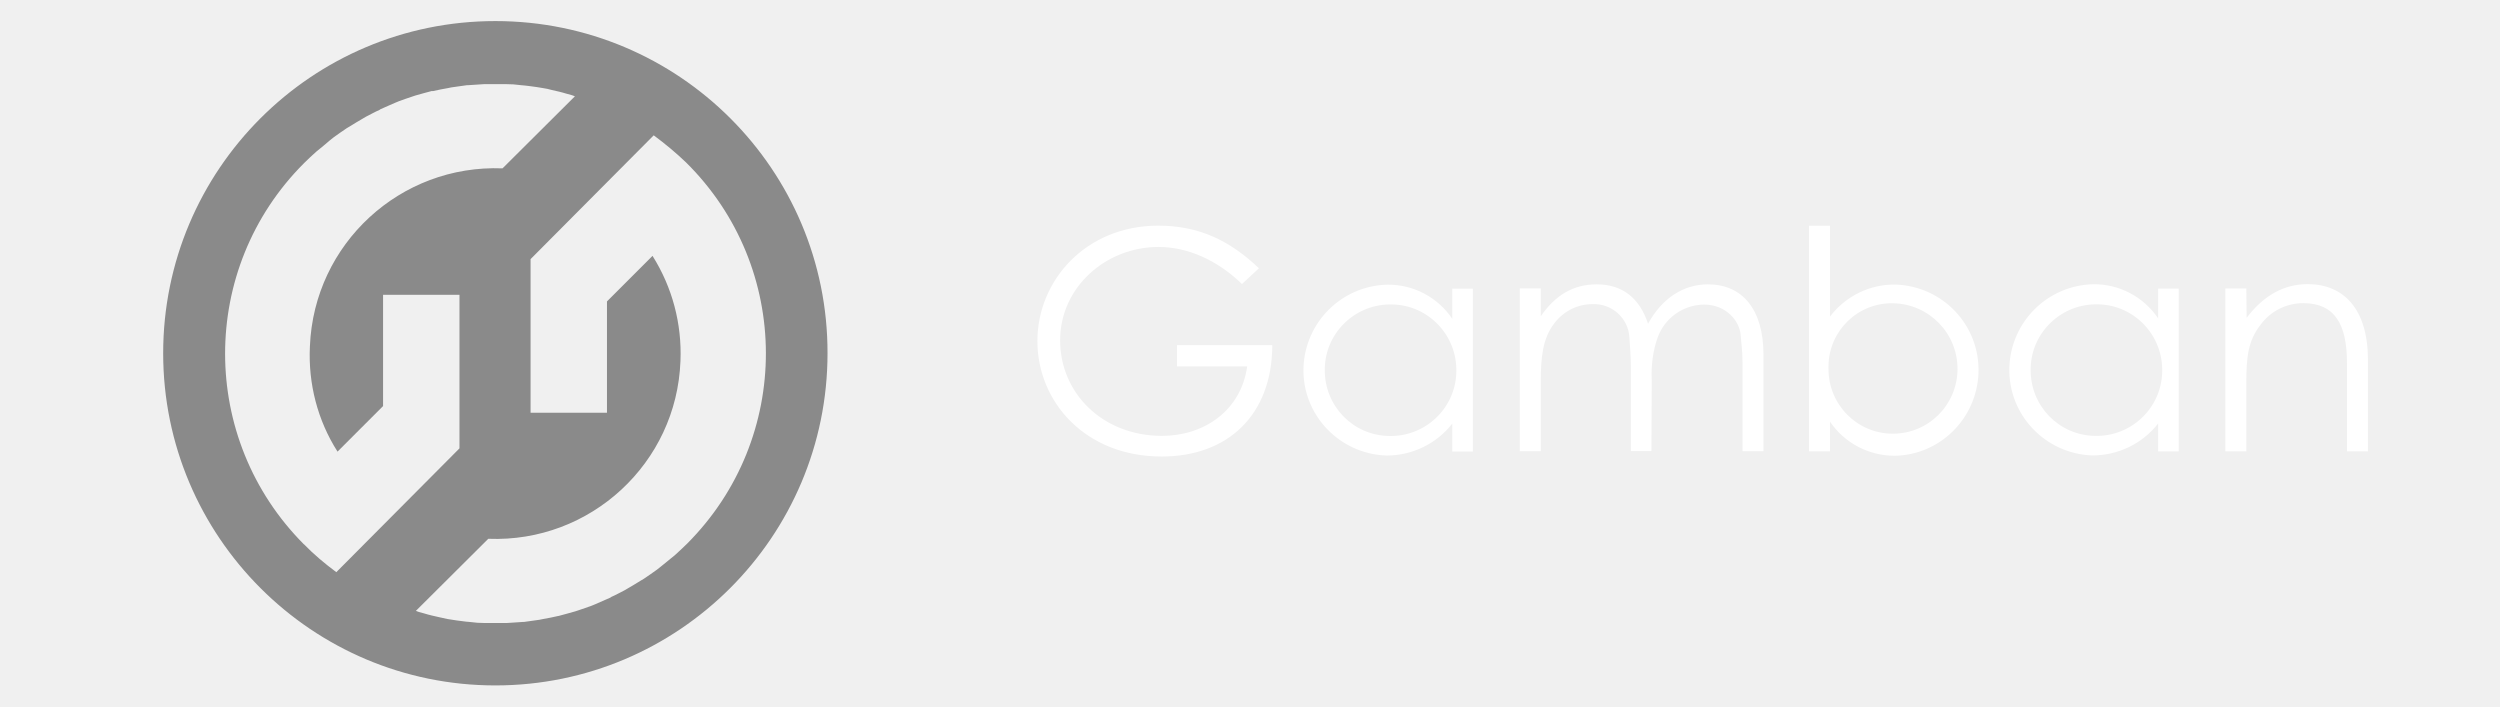
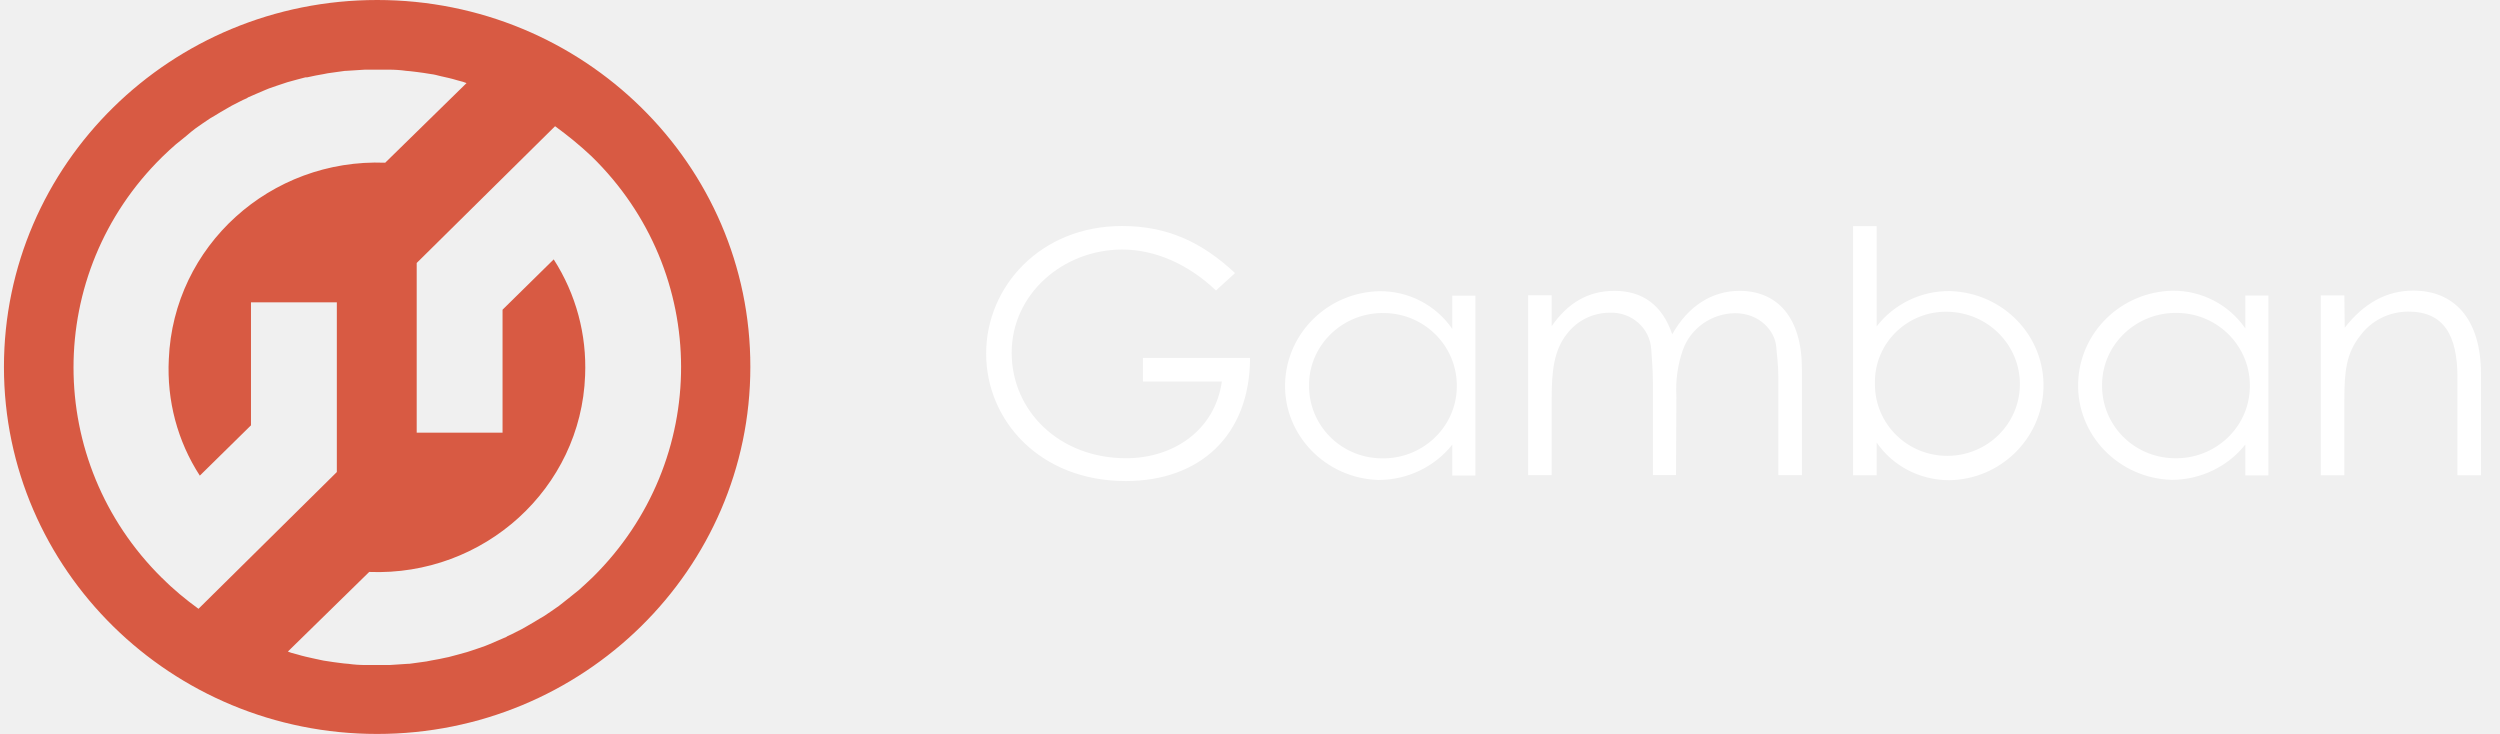
- <svg xmlns="http://www.w3.org/2000/svg" width="230" height="65" viewBox="0 0 230 65" fill="none">
-   <g clip-path="url(#clip0_2318_20071)">
-     <mask id="mask0_2318_20071" style="mask-type:luminance" maskUnits="userSpaceOnUse" x="0" y="0" width="230" height="65">
-       <path d="M230 0H0V65H230V0Z" fill="white" />
-     </mask>
-     <g mask="url(#mask0_2318_20071)">
-       <path d="M117.051 31.79C117.021 38.21 112.931 42 106.871 42C99.841 42 95.441 36.96 95.441 31.38C95.441 25.8 99.901 20.76 106.561 20.76C110.281 20.76 113.121 22.11 115.821 24.68L114.261 26.13C111.961 23.9 109.221 22.72 106.591 22.72C101.721 22.72 97.531 26.44 97.531 31.31C97.531 36.18 101.451 40.1 106.901 40.1C110.751 40.1 114.171 37.8 114.741 33.71H108.281V31.75H117.041V31.78L117.051 31.79ZM121.881 34.02C121.851 37.33 124.451 40.04 127.761 40.11C131.111 40.21 133.911 37.57 133.981 34.23C134.081 30.88 131.441 28.08 128.101 28.01C124.751 27.91 121.951 30.55 121.881 33.89V34.03M133.611 26.56H135.501V41.54H133.611V38.97C132.161 40.83 129.921 41.91 127.561 41.91C123.231 41.77 119.781 38.16 119.921 33.83C120.061 29.64 123.441 26.29 127.631 26.19C130.031 26.16 132.261 27.34 133.611 29.33V26.56ZM151.931 41.5H150.041V33.83C150.041 32.68 149.941 31.73 149.901 31.02C149.801 29.26 148.281 27.91 146.521 27.98C145.131 27.98 143.851 28.62 143.001 29.74C141.921 31.13 141.751 32.88 141.751 35.15V41.51H139.821V26.53H141.751V29.1C143.071 27.17 144.731 26.16 146.891 26.16C149.191 26.16 150.811 27.34 151.621 29.78C152.941 27.38 154.931 26.16 157.131 26.16C160.241 26.16 162.241 28.39 162.241 32.65V41.51H160.311V33.33C160.311 32.21 160.171 31.37 160.141 30.83C160.041 29.51 158.791 28.02 156.761 28.02C154.831 28.05 153.141 29.27 152.501 31.06C152.061 32.31 151.891 33.66 151.961 34.98L151.931 41.51V41.5ZM180.091 33.99C180.121 30.68 177.491 27.97 174.171 27.9C170.921 27.83 168.251 30.44 168.221 33.68V33.95C168.221 37.23 170.861 39.9 174.141 39.9C177.421 39.9 180.061 37.26 180.091 33.98M168.361 41.52H166.431V20.77H168.361V29.12C169.781 27.26 172.011 26.14 174.381 26.18C178.741 26.32 182.161 29.93 182.021 34.29C181.881 38.48 178.501 41.86 174.311 41.93C171.911 41.93 169.681 40.75 168.361 38.79V41.53V41.52ZM186.821 34.01C186.791 37.32 189.391 40.03 192.701 40.1C196.051 40.2 198.851 37.56 198.921 34.22C199.021 30.87 196.381 28.07 193.041 28C189.691 27.9 186.891 30.54 186.821 33.88V34.02M198.551 26.55H200.441V41.53H198.551V38.96C197.101 40.82 194.861 41.9 192.501 41.9C188.171 41.76 184.721 38.15 184.861 33.79C185.001 29.6 188.381 26.25 192.571 26.15C194.971 26.12 197.201 27.3 198.551 29.29V26.55ZM206.701 29.22C208.261 27.19 210.111 26.14 212.311 26.14C215.591 26.14 217.851 28.41 217.851 33.1V41.52H215.921V33.37C215.921 29.85 214.801 27.89 211.901 27.89C210.341 27.89 208.861 28.63 207.941 29.92C206.821 31.37 206.661 32.86 206.661 35.23V41.52H204.731V26.54H206.661L206.691 29.21L206.701 29.22Z" fill="white" />
-       <path d="M63.222 50.01C62.812 50.419 62.442 50.749 62.072 51.09L61.702 51.389C61.402 51.63 61.092 51.9 60.792 52.13L60.452 52.4C60.042 52.7 59.642 52.969 59.232 53.249L58.892 53.45C58.552 53.65 58.252 53.859 57.882 54.059L57.472 54.3C57.062 54.499 56.662 54.739 56.252 54.91L56.152 54.98C55.682 55.179 55.242 55.389 54.762 55.59L54.422 55.73C54.052 55.87 53.642 55.999 53.242 56.139L52.942 56.239C52.472 56.38 51.962 56.51 51.452 56.65C51.422 56.65 51.382 56.679 51.312 56.679C50.872 56.779 50.402 56.88 49.962 56.95L49.622 57.02L48.202 57.219H48.102L46.582 57.319H44.652C44.142 57.319 43.702 57.289 43.202 57.219L42.862 57.19C42.292 57.12 41.742 57.05 41.172 56.95L40.392 56.779C39.952 56.679 39.482 56.58 39.042 56.44L38.532 56.3L38.262 56.2L44.922 49.569C54.322 49.94 62.262 42.609 62.602 33.209C62.742 29.799 61.862 26.45 60.032 23.54L55.842 27.73V37.969H48.812V23.84L60.142 12.45C61.192 13.229 62.172 14.04 63.122 14.95C72.892 24.619 72.892 40.309 63.222 50.01ZM27.962 50.08C18.292 40.38 18.292 24.689 27.962 15.02L27.992 14.989C28.362 14.62 28.732 14.28 29.112 13.94L29.482 13.639C29.782 13.399 30.092 13.13 30.362 12.899L30.702 12.63C31.112 12.329 31.512 12.059 31.922 11.78L32.262 11.579C32.602 11.38 32.902 11.169 33.272 10.97L33.682 10.729C34.092 10.53 34.492 10.29 34.902 10.12L35.002 10.05C35.472 9.849 35.912 9.639 36.392 9.439L36.732 9.299C37.102 9.159 37.512 9.029 37.912 8.889L38.212 8.789C38.682 8.649 39.192 8.519 39.702 8.379H39.842C40.282 8.279 40.752 8.179 41.192 8.109L41.532 8.039L42.952 7.839H43.052L44.572 7.739H46.502C47.012 7.739 47.452 7.769 47.952 7.839L48.292 7.869C48.662 7.899 49.002 7.969 49.372 8.009L49.982 8.109C50.252 8.139 50.492 8.209 50.762 8.279C51.202 8.379 51.672 8.479 52.112 8.619L52.622 8.759L52.892 8.859L46.232 15.489C36.832 15.12 28.892 22.419 28.512 31.849C28.342 35.3 29.222 38.679 31.052 41.55L35.242 37.359V27.119H42.272V41.249L30.942 52.639C29.892 51.859 28.882 51.02 27.962 50.069M45.572 1.939C28.672 1.939 15.012 15.63 15.012 32.499C15.012 49.37 28.702 63.059 45.572 63.059C62.442 63.059 76.132 49.37 76.132 32.499C76.162 15.63 62.472 1.939 45.572 1.939Z" fill="#8A8A8A" />
-     </g>
-   </g>
-   <defs>
-     <clipPath id="clip0_2318_20071">
-       <rect width="230" height="65" fill="white" />
-     </clipPath>
-   </defs>
+ <svg xmlns="http://www.w3.org/2000/svg" width="109" height="32" viewBox="0 0 109 32" fill="none">
+   <path d="M54.502 15.628C54.486 18.99 52.309 20.974 49.082 20.974C45.339 20.974 42.996 18.335 42.996 15.414C42.996 12.492 45.371 9.854 48.917 9.854C50.898 9.854 52.41 10.56 53.847 11.906L53.017 12.665C51.792 11.498 50.333 10.88 48.933 10.88C46.34 10.88 44.109 12.827 44.109 15.377C44.109 17.927 46.196 19.979 49.098 19.979C51.148 19.979 52.969 18.775 53.272 16.634H49.833V15.607H54.497V15.623L54.502 15.628ZM57.074 16.796C57.058 18.529 58.442 19.948 60.205 19.984C61.988 20.037 63.479 18.655 63.516 16.906C63.569 15.152 62.164 13.686 60.386 13.649C58.602 13.597 57.111 14.979 57.074 16.728V16.801M63.319 12.89H64.326V20.733H63.319V19.387C62.547 20.361 61.355 20.927 60.098 20.927C57.793 20.854 55.956 18.963 56.03 16.696C56.105 14.503 57.904 12.749 60.135 12.696C61.413 12.681 62.6 13.299 63.319 14.34V12.89ZM73.074 20.712H72.067V16.696C72.067 16.094 72.014 15.597 71.993 15.225C71.939 14.304 71.13 13.597 70.193 13.634C69.453 13.634 68.772 13.969 68.319 14.555C67.744 15.283 67.653 16.199 67.653 17.387V20.717H66.626V12.874H67.653V14.22C68.356 13.21 69.24 12.681 70.39 12.681C71.615 12.681 72.477 13.299 72.909 14.576C73.611 13.319 74.671 12.681 75.842 12.681C77.498 12.681 78.563 13.848 78.563 16.079V20.717H77.535V16.435C77.535 15.848 77.461 15.409 77.445 15.126C77.392 14.435 76.726 13.655 75.645 13.655C74.618 13.67 73.718 14.309 73.377 15.246C73.143 15.901 73.052 16.607 73.09 17.299L73.074 20.717V20.712ZM88.067 16.78C88.083 15.047 86.683 13.628 84.915 13.592C83.185 13.555 81.763 14.922 81.747 16.618V16.759C81.747 18.477 83.153 19.875 84.899 19.875C86.645 19.875 88.051 18.492 88.067 16.775M81.822 20.723H80.794V9.859H81.822V14.23C82.578 13.257 83.765 12.67 85.027 12.691C87.348 12.764 89.169 14.655 89.095 16.937C89.02 19.131 87.221 20.901 84.99 20.937C83.712 20.937 82.524 20.32 81.822 19.293V20.728V20.723ZM91.65 16.791C91.634 18.524 93.019 19.942 94.781 19.979C96.565 20.032 98.056 18.649 98.093 16.901C98.146 15.147 96.74 13.681 94.962 13.644C93.178 13.592 91.688 14.974 91.65 16.723V16.796M97.896 12.885H98.902V20.728H97.896V19.382C97.124 20.356 95.931 20.922 94.675 20.922C92.369 20.848 90.532 18.958 90.607 16.675C90.681 14.482 92.481 12.728 94.712 12.675C95.99 12.66 97.177 13.278 97.896 14.319V12.885ZM102.235 14.283C103.066 13.22 104.051 12.67 105.222 12.67C106.969 12.67 108.172 13.859 108.172 16.314V20.723H107.144V16.456C107.144 14.613 106.548 13.586 105.004 13.586C104.173 13.586 103.385 13.974 102.896 14.649C102.299 15.409 102.214 16.189 102.214 17.429V20.723H101.186V12.88H102.214L102.23 14.278L102.235 14.283Z" fill="white" />
+   <path d="M25.841 25.168C25.622 25.382 25.425 25.555 25.229 25.733L25.032 25.89C24.872 26.016 24.707 26.157 24.547 26.277L24.366 26.419C24.148 26.576 23.935 26.717 23.716 26.864L23.535 26.969C23.354 27.073 23.195 27.183 22.997 27.288L22.779 27.414C22.561 27.518 22.348 27.644 22.13 27.733L22.076 27.77C21.826 27.874 21.592 27.984 21.336 28.089L21.155 28.162C20.958 28.236 20.74 28.304 20.527 28.377L20.367 28.429C20.117 28.503 19.846 28.571 19.574 28.644C19.558 28.644 19.537 28.66 19.499 28.66C19.265 28.712 19.015 28.764 18.781 28.801L18.6 28.838L17.843 28.942H17.79L16.981 28.995H15.953C15.682 28.995 15.448 28.979 15.181 28.942L15 28.927C14.697 28.89 14.404 28.853 14.101 28.801L13.685 28.712C13.451 28.66 13.201 28.607 12.966 28.534L12.695 28.461L12.551 28.408L16.097 24.937C21.102 25.131 25.33 21.293 25.511 16.372C25.585 14.586 25.117 12.832 24.142 11.309L21.911 13.503V18.864H18.168V11.466L24.201 5.503C24.76 5.911 25.282 6.335 25.788 6.812C30.989 11.874 30.989 20.089 25.841 25.168ZM7.067 25.204C1.918 20.126 1.918 11.911 7.067 6.848L7.083 6.832C7.28 6.639 7.477 6.461 7.679 6.283L7.876 6.126C8.036 6 8.201 5.859 8.345 5.738L8.526 5.597C8.744 5.44 8.957 5.298 9.175 5.152L9.356 5.047C9.537 4.942 9.697 4.832 9.894 4.728L10.113 4.602C10.331 4.497 10.544 4.372 10.762 4.283L10.815 4.246C11.066 4.141 11.3 4.031 11.555 3.927L11.736 3.853C11.934 3.78 12.152 3.712 12.365 3.639L12.524 3.586C12.775 3.513 13.046 3.445 13.318 3.372H13.392C13.627 3.319 13.877 3.267 14.111 3.23L14.292 3.194L15.048 3.089H15.101L15.911 3.037H16.938C17.21 3.037 17.444 3.052 17.71 3.089L17.892 3.105C18.088 3.12 18.27 3.157 18.466 3.178L18.791 3.23C18.935 3.246 19.063 3.283 19.207 3.319C19.441 3.372 19.691 3.424 19.925 3.497L20.197 3.571L20.341 3.623L16.795 7.094C11.79 6.901 7.562 10.723 7.36 15.66C7.269 17.466 7.738 19.236 8.712 20.738L10.943 18.544V13.183H14.686V20.581L8.654 26.544C8.095 26.136 7.557 25.696 7.067 25.199M16.443 0C7.445 0 0.172 7.168 0.172 16C0.172 24.832 7.461 32 16.443 32C25.425 32 32.715 24.832 32.715 16C32.73 7.168 25.441 0 16.443 0Z" fill="#D85A43" />
</svg>
